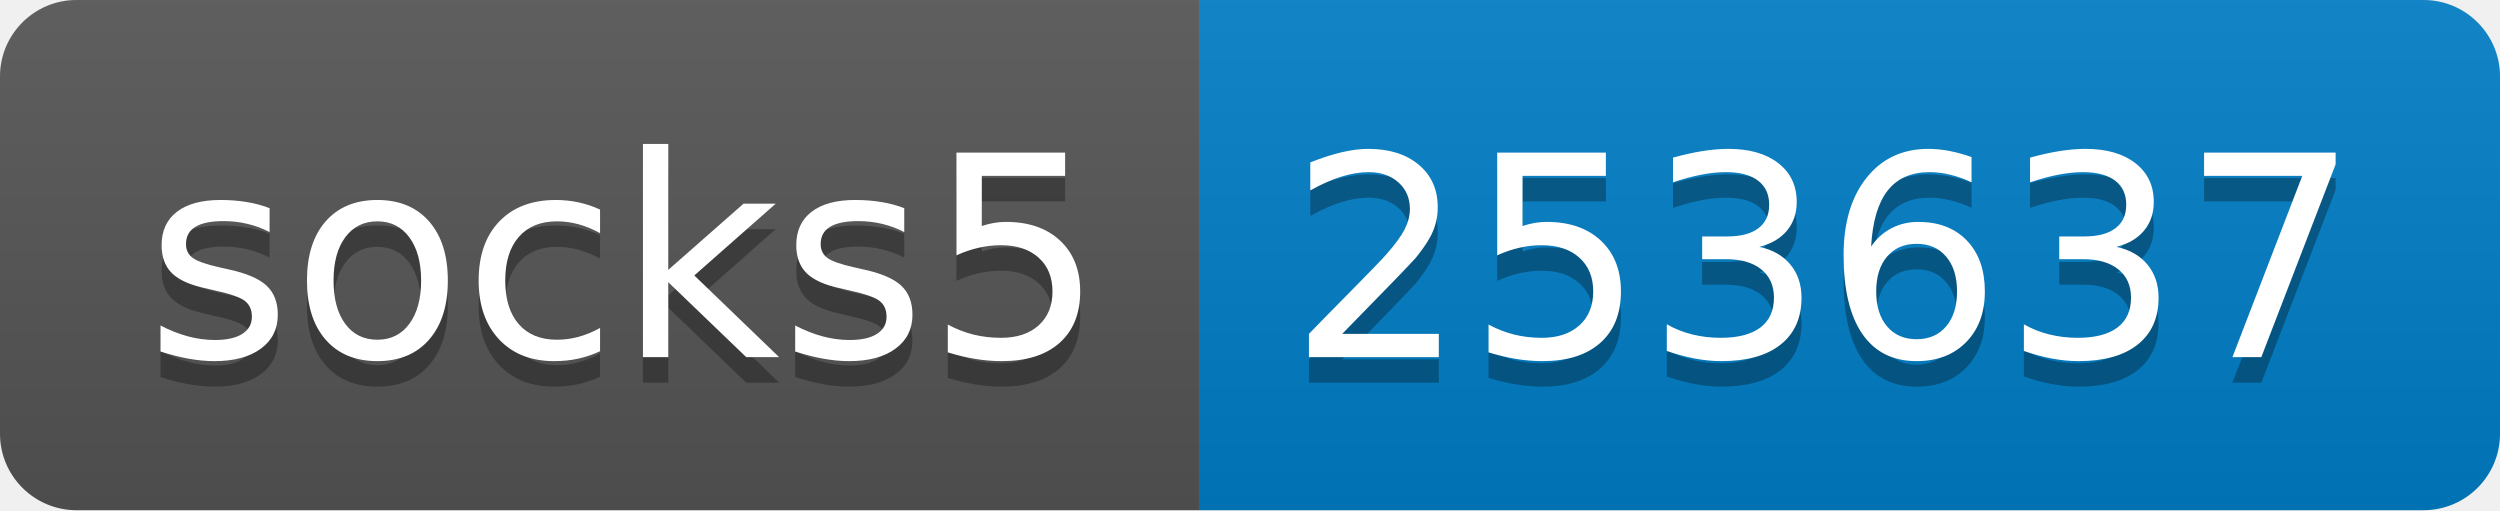
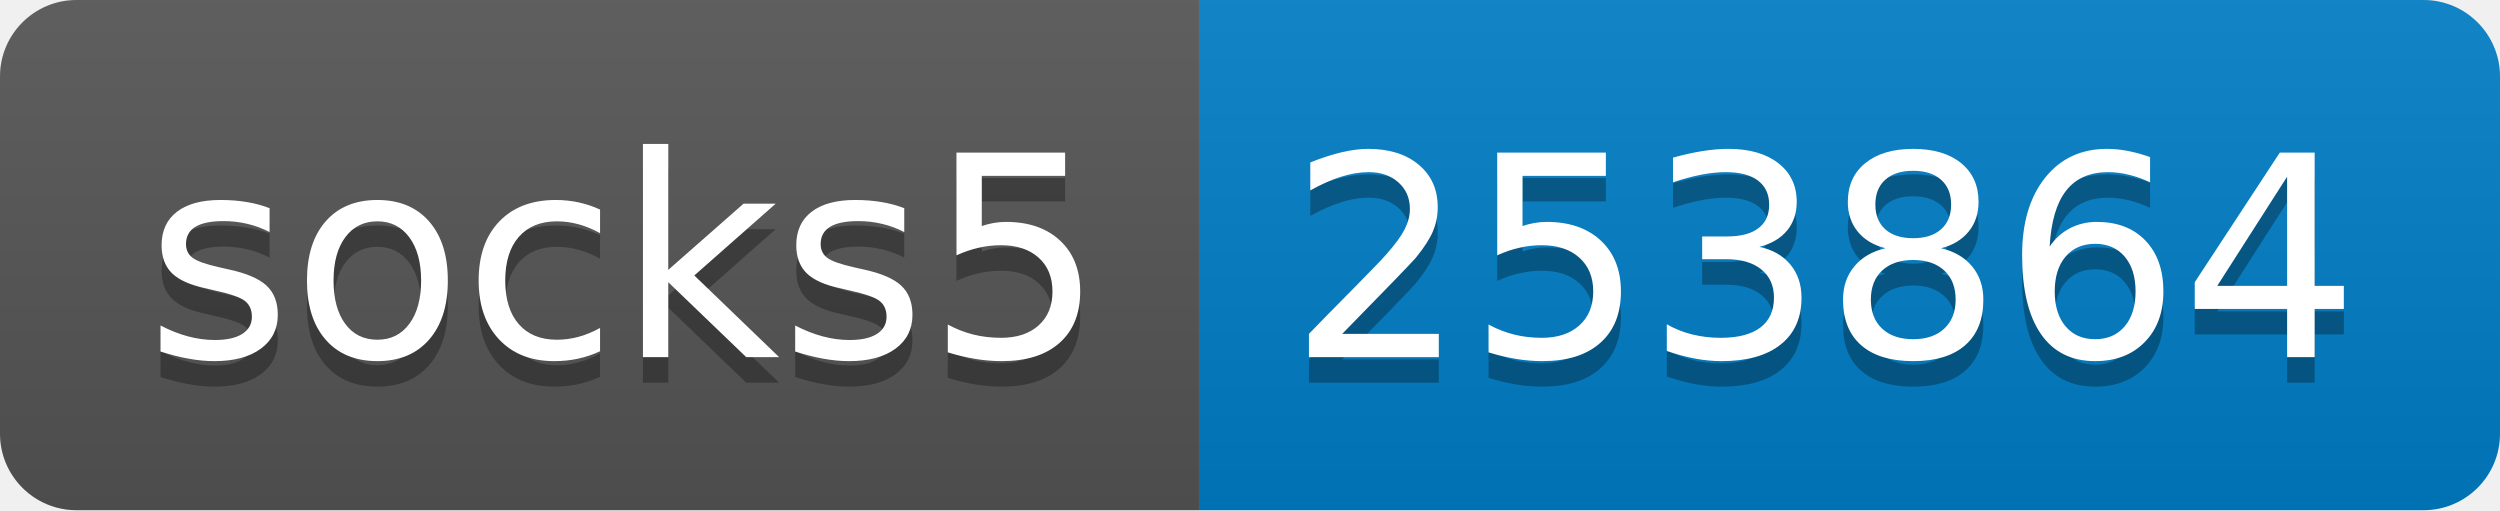
- <svg xmlns="http://www.w3.org/2000/svg" width="98" height="20" role="img" aria-label="socks5: 253637">
+ <svg xmlns="http://www.w3.org/2000/svg" width="98" height="20" role="img" aria-label="socks5: 253864">
  <linearGradient id="s" x2="0" y2="100%">
    <stop offset="0" stop-color="#bbb" stop-opacity=".1" />
    <stop offset="1" stop-opacity=".1" />
  </linearGradient>
  <clipPath id="r">
    <rect width="98" height="20" rx="3" fill="#fff" />
  </clipPath>
  <g clip-path="url(#r)">
    <rect width="47" height="20" fill="#555" />
    <rect x="47" width="51" height="20" fill="#007ec6" />
    <rect width="98" height="20" fill="url(#s)" />
  </g>
  <g fill="#fff" text-anchor="middle" font-family="Verdana,Geneva,DejaVu Sans,sans-serif" text-rendering="geometricPrecision" font-size="110">
    <text aria-hidden="true" x="245" y="150" fill="#010101" fill-opacity=".3" transform="scale(.1)" textLength="370">socks5</text>
    <text x="245" y="140" transform="scale(.1)" fill="#fff" textLength="370">socks5</text>
-     <text aria-hidden="true" x="715" y="150" fill="#010101" fill-opacity=".3" transform="scale(.1)" textLength="410">253637</text>
-     <text x="715" y="140" transform="scale(.1)" fill="#fff" textLength="410">253637</text>
+     <text aria-hidden="true" x="715" y="150" fill="#010101" fill-opacity=".3" transform="scale(.1)" textLength="410">253864</text>
+     <text x="715" y="140" transform="scale(.1)" fill="#fff" textLength="410">253864</text>
  </g>
</svg>
